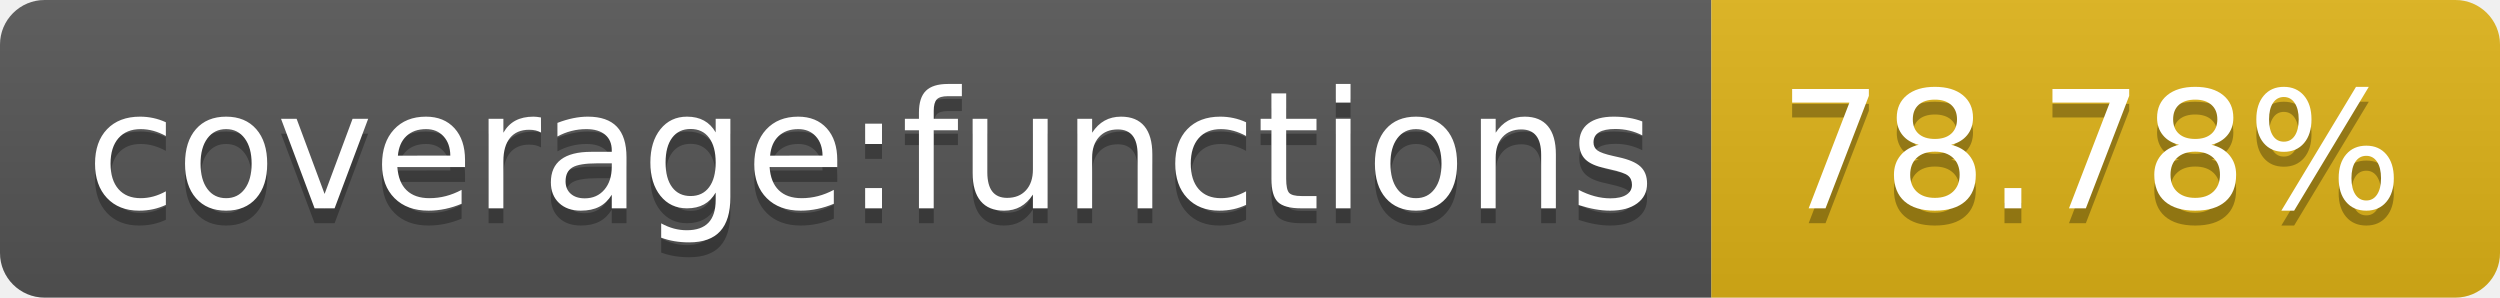
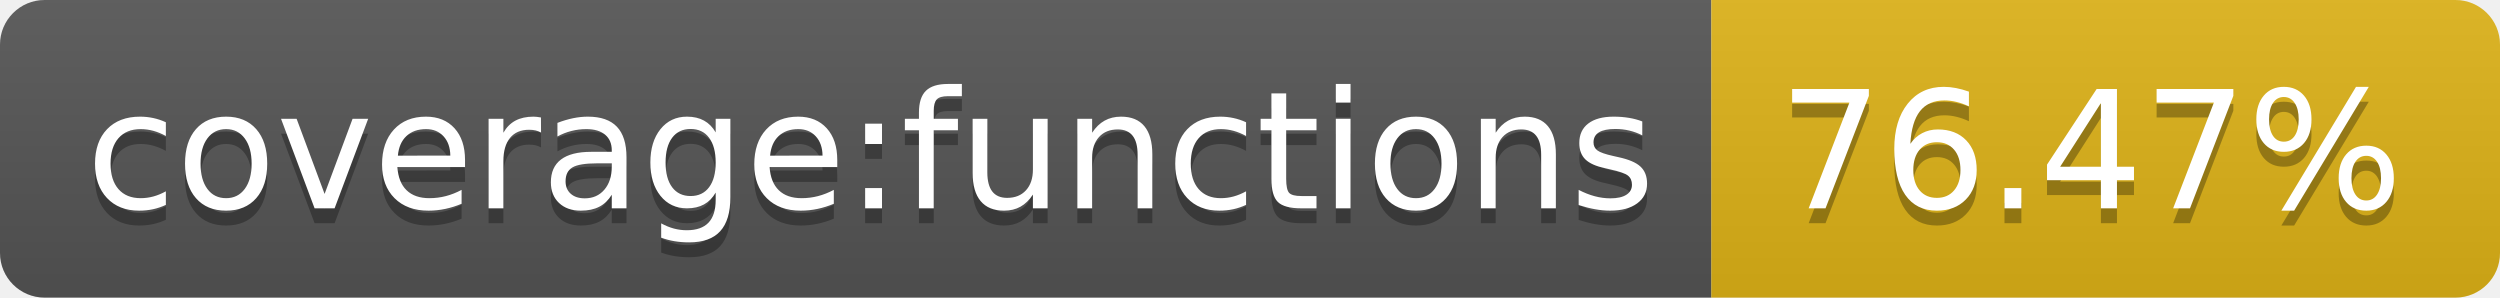
- <svg xmlns="http://www.w3.org/2000/svg" width="168" height="20" role="img" aria-label="coverage:functions: 78.78%">
+ <svg xmlns="http://www.w3.org/2000/svg" width="168" height="20" role="img" aria-label="coverage:functions: 76.47%">
  <linearGradient id="s" x2="0" y2="100%">
    <stop offset="0" stop-color="#bbb" stop-opacity=".1" />
    <stop offset="1" stop-opacity=".1" />
  </linearGradient>
  <clipPath id="r">
    <rect width="168" height="20" rx="3" fill="#fff" />
  </clipPath>
  <g clip-path="url(#r)">
    <rect width="115" height="20" fill="#555" />
    <rect x="115" width="53" height="20" fill="#dfb317" />
    <rect width="168" height="20" fill="url(#s)" />
  </g>
  <g fill="#fff" text-anchor="middle" font-family="Verdana,Geneva,DejaVu Sans,sans-serif" text-rendering="geometricPrecision" font-size="110">
    <text aria-hidden="true" x="585" y="150" fill="#010101" fill-opacity=".3" transform="scale(.1)" textLength="1050">coverage:functions</text>
    <text x="585" y="140" transform="scale(.1)" fill="#fff" textLength="1050">coverage:functions</text>
-     <text aria-hidden="true" x="1405" y="150" fill="#010101" fill-opacity=".3" transform="scale(.1)" textLength="430">78.78%</text>
-     <text x="1405" y="140" transform="scale(.1)" fill="#fff" textLength="430">78.78%</text>
+     <text aria-hidden="true" x="1405" y="150" fill="#010101" fill-opacity=".3" transform="scale(.1)" textLength="430">76.47%</text>
+     <text x="1405" y="140" transform="scale(.1)" fill="#fff" textLength="430">76.47%</text>
  </g>
</svg>
